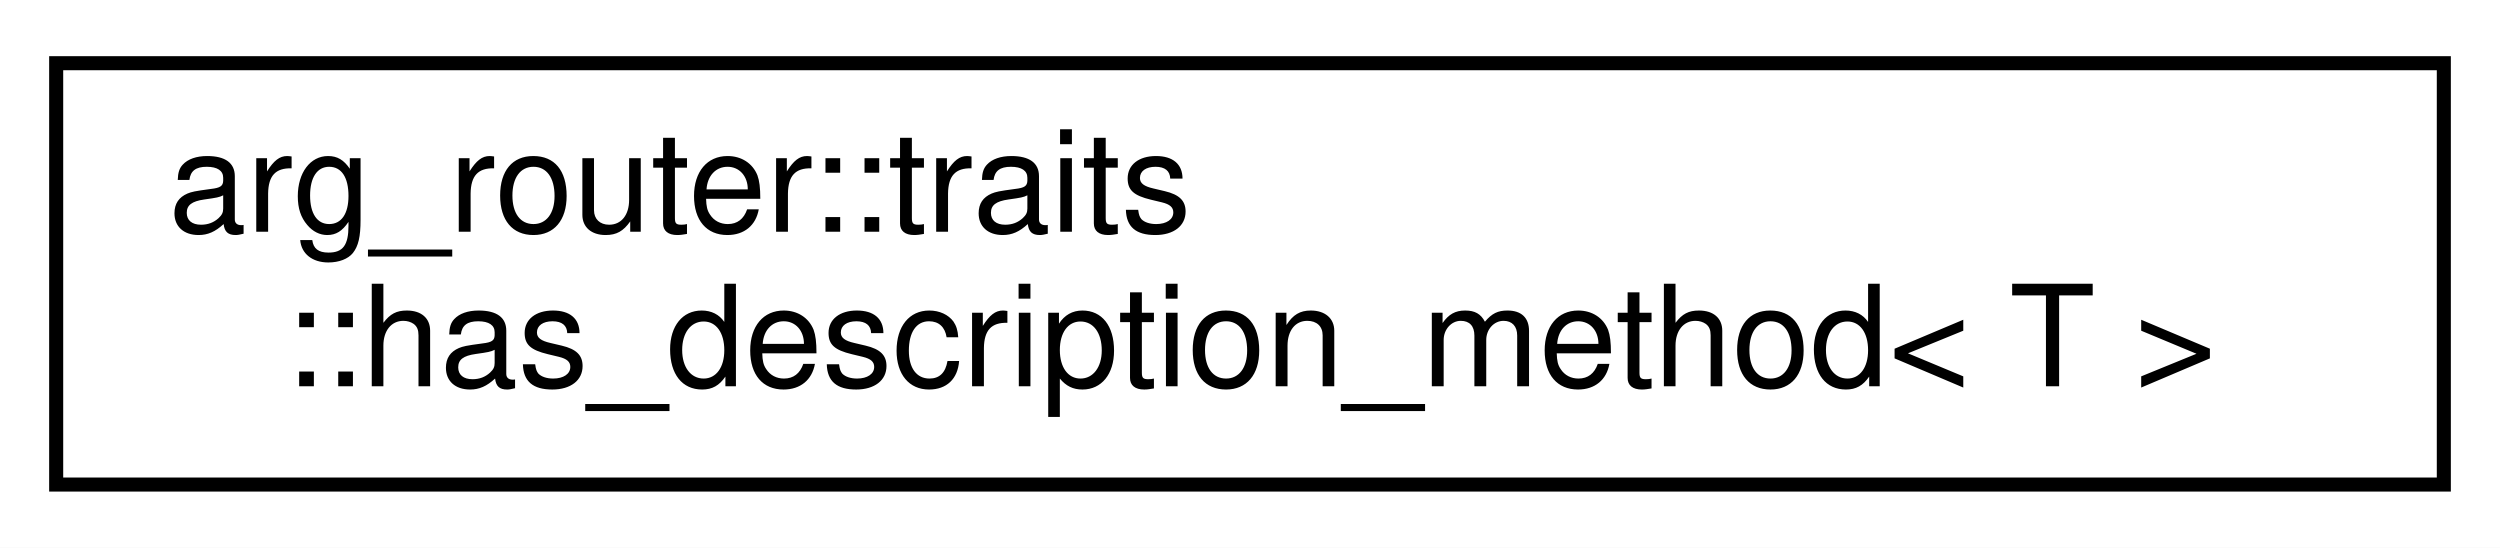
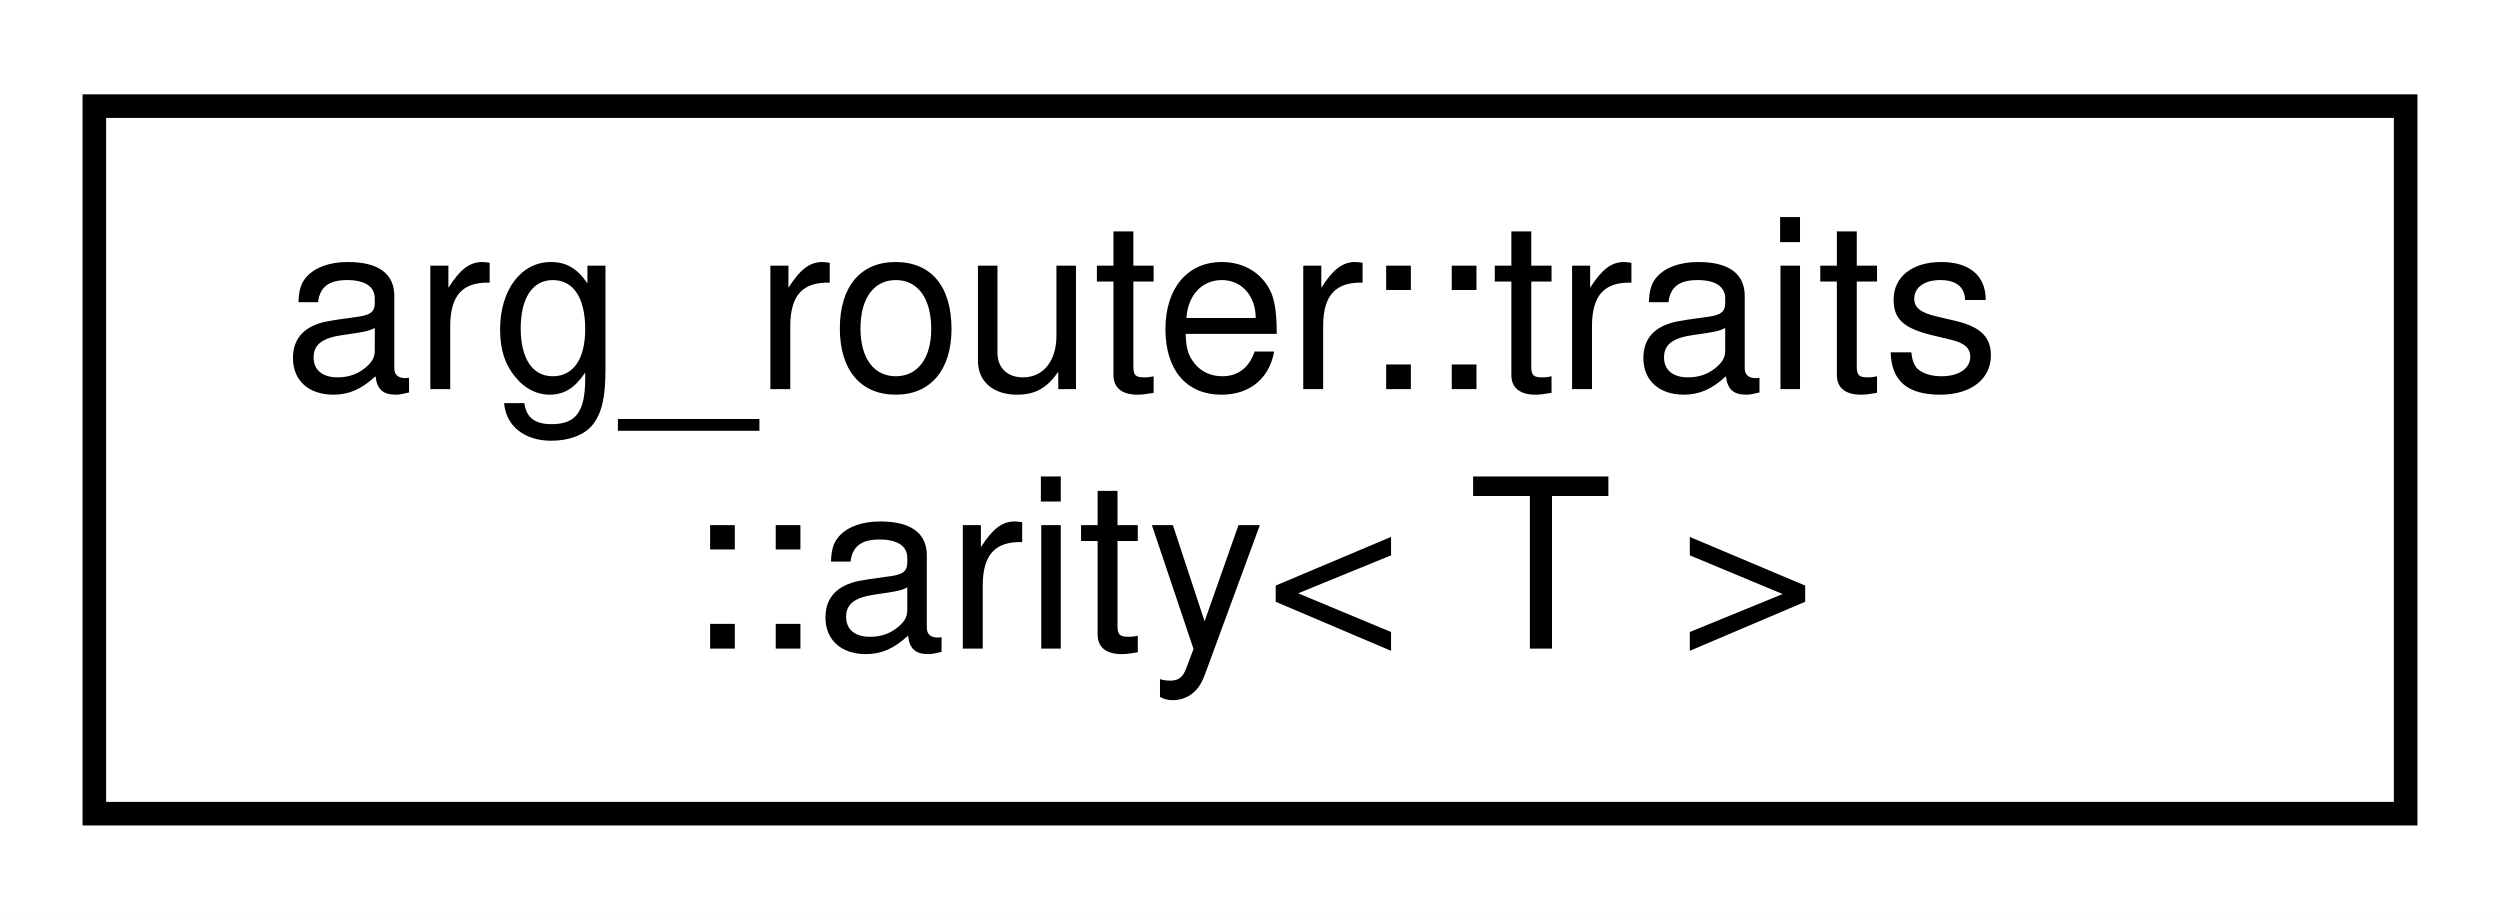
- <svg xmlns="http://www.w3.org/2000/svg" xmlns:xlink="http://www.w3.org/1999/xlink" width="178pt" height="39pt" viewBox="0.00 0.00 178.00 39.00">
+ <svg xmlns="http://www.w3.org/2000/svg" xmlns:xlink="http://www.w3.org/1999/xlink" width="106pt" height="39pt" viewBox="0.00 0.00 106.00 39.00">
  <g id="graph0" class="graph" transform="scale(1 1) rotate(0) translate(4 35)">
-     <polygon fill="white" stroke="transparent" points="-4,4 -4,-35 174,-35 174,4 -4,4" />
+     <polygon fill="white" stroke="transparent" points="-4,4 -4,-35 102,-35 102,4 -4,4" />
    <g id="node1" class="node">
      <g id="a_node1">
-         <a xlink:href="structarg__router_1_1traits_1_1has__description__method.html" target="_top" xlink:title=" ">
-           <polygon fill="white" stroke="black" points="0,-0.5 0,-30.5 170,-30.5 170,-0.5 0,-0.5" />
+         <a xlink:href="structarg__router_1_1traits_1_1arity.html" target="_top" xlink:title=" ">
+           <polygon fill="white" stroke="black" points="0,-0.5 0,-30.5 98,-30.5 98,-0.5 0,-0.5" />
          <text text-anchor="start" x="8" y="-18.5" font-family="Helvetica,sans-Serif" font-size="10.00">arg_router::traits</text>
-           <text text-anchor="middle" x="85" y="-7.5" font-family="Helvetica,sans-Serif" font-size="10.00">::has_description_method&lt; T &gt;</text>
+           <text text-anchor="middle" x="49" y="-7.5" font-family="Helvetica,sans-Serif" font-size="10.00">::arity&lt; T &gt;</text>
        </a>
      </g>
    </g>
  </g>
</svg>
